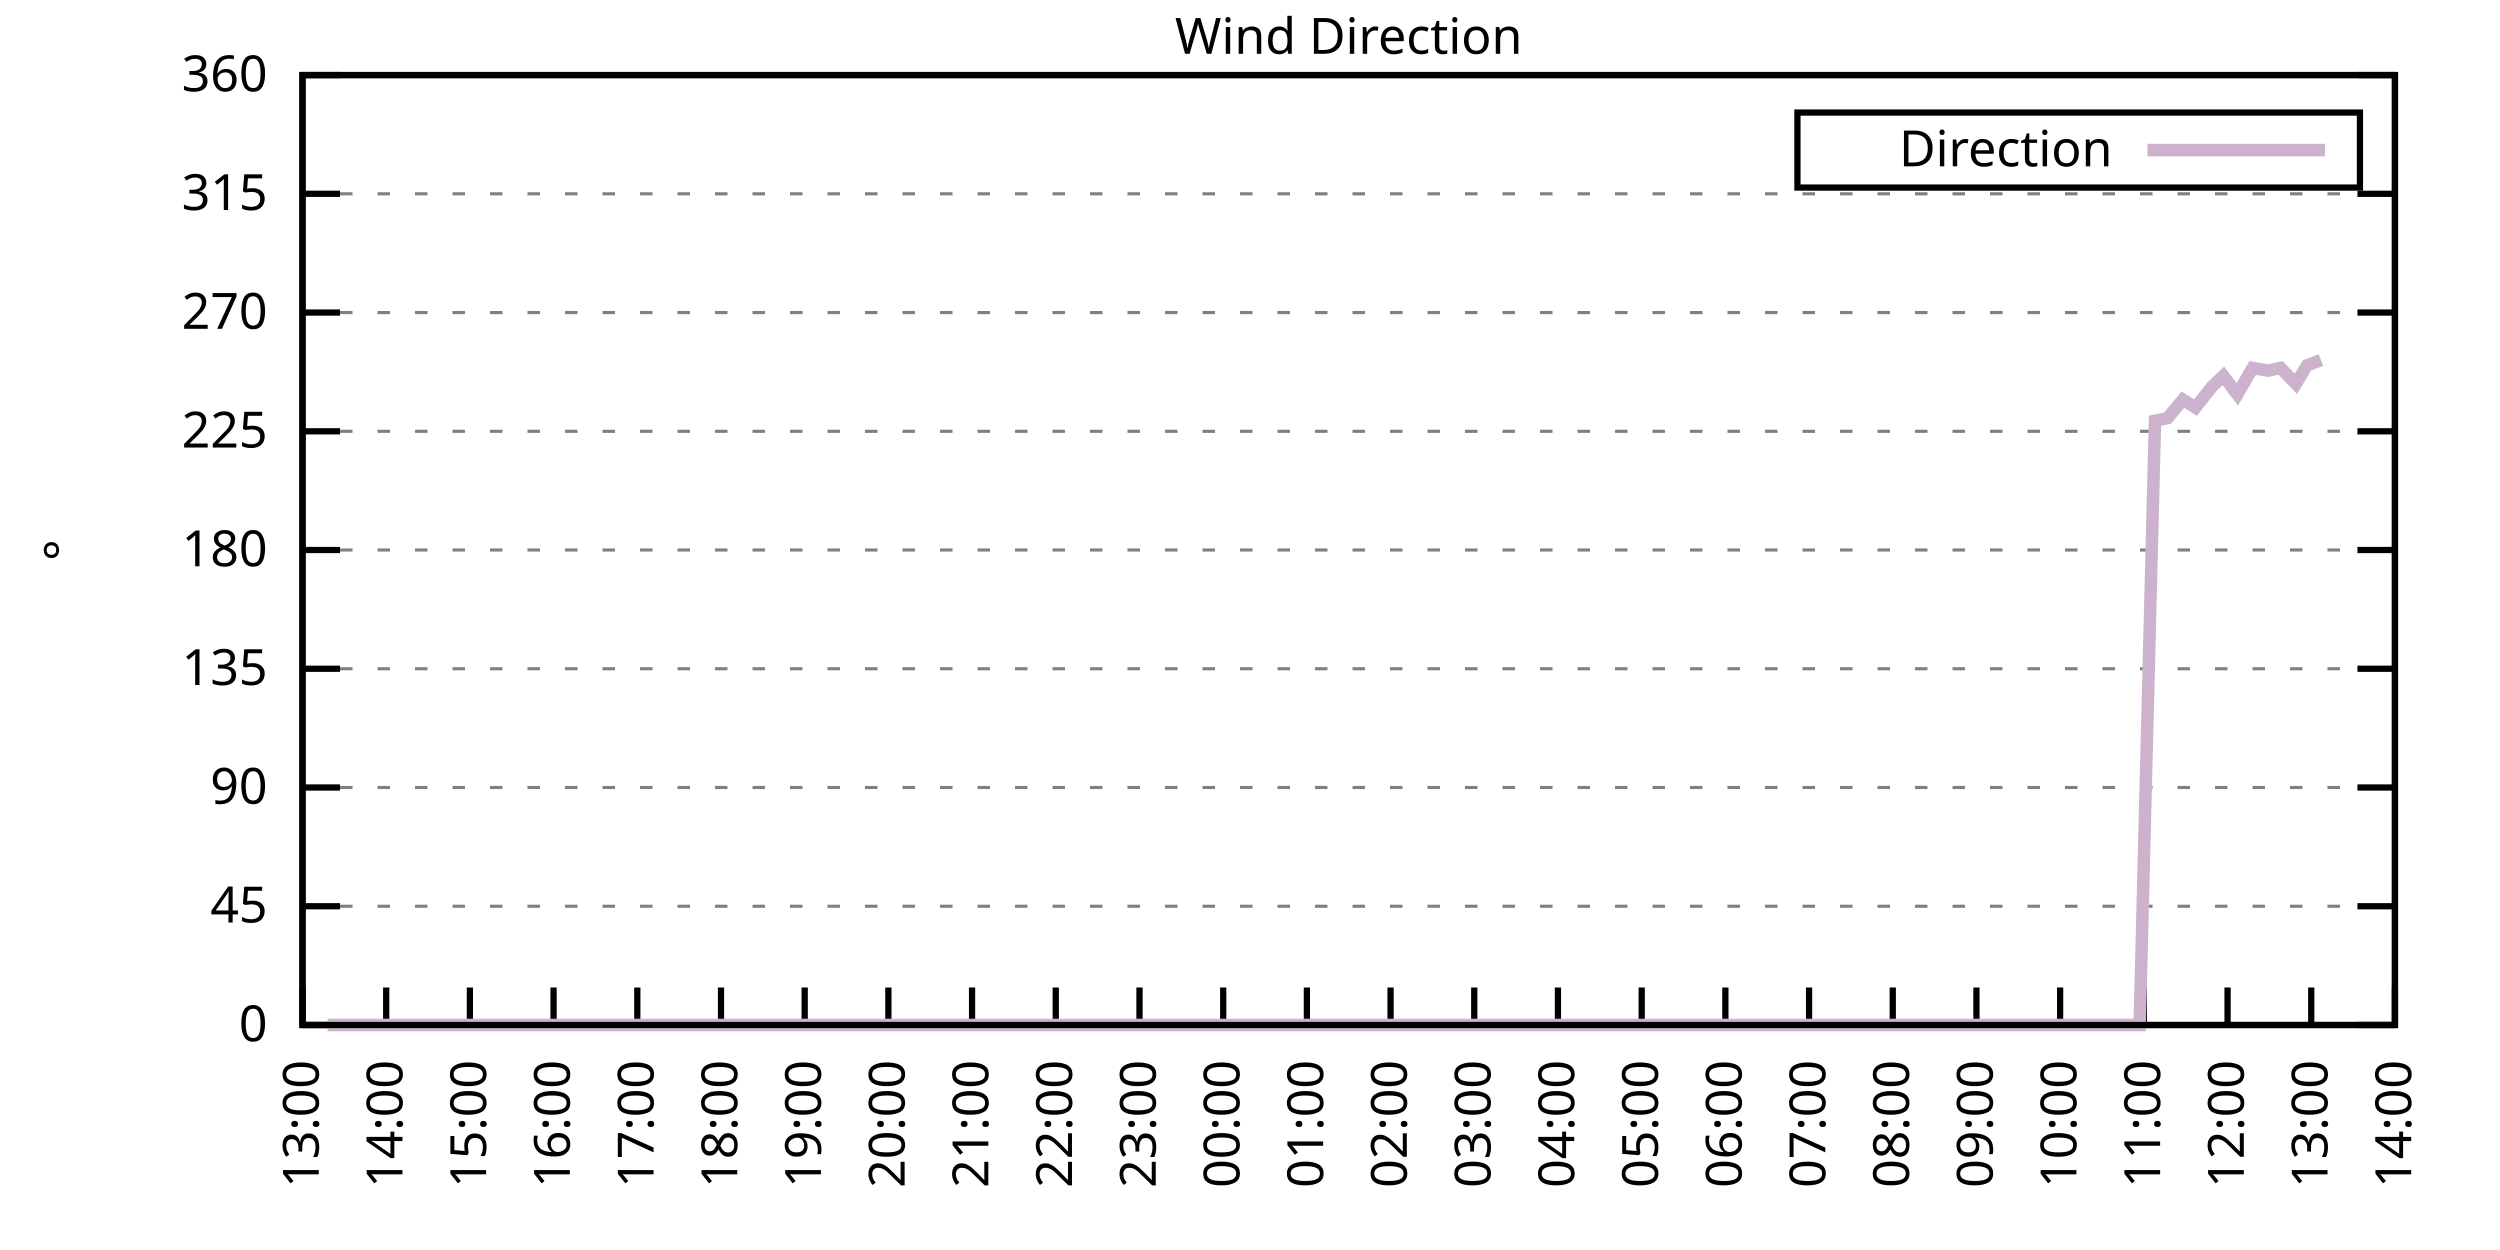
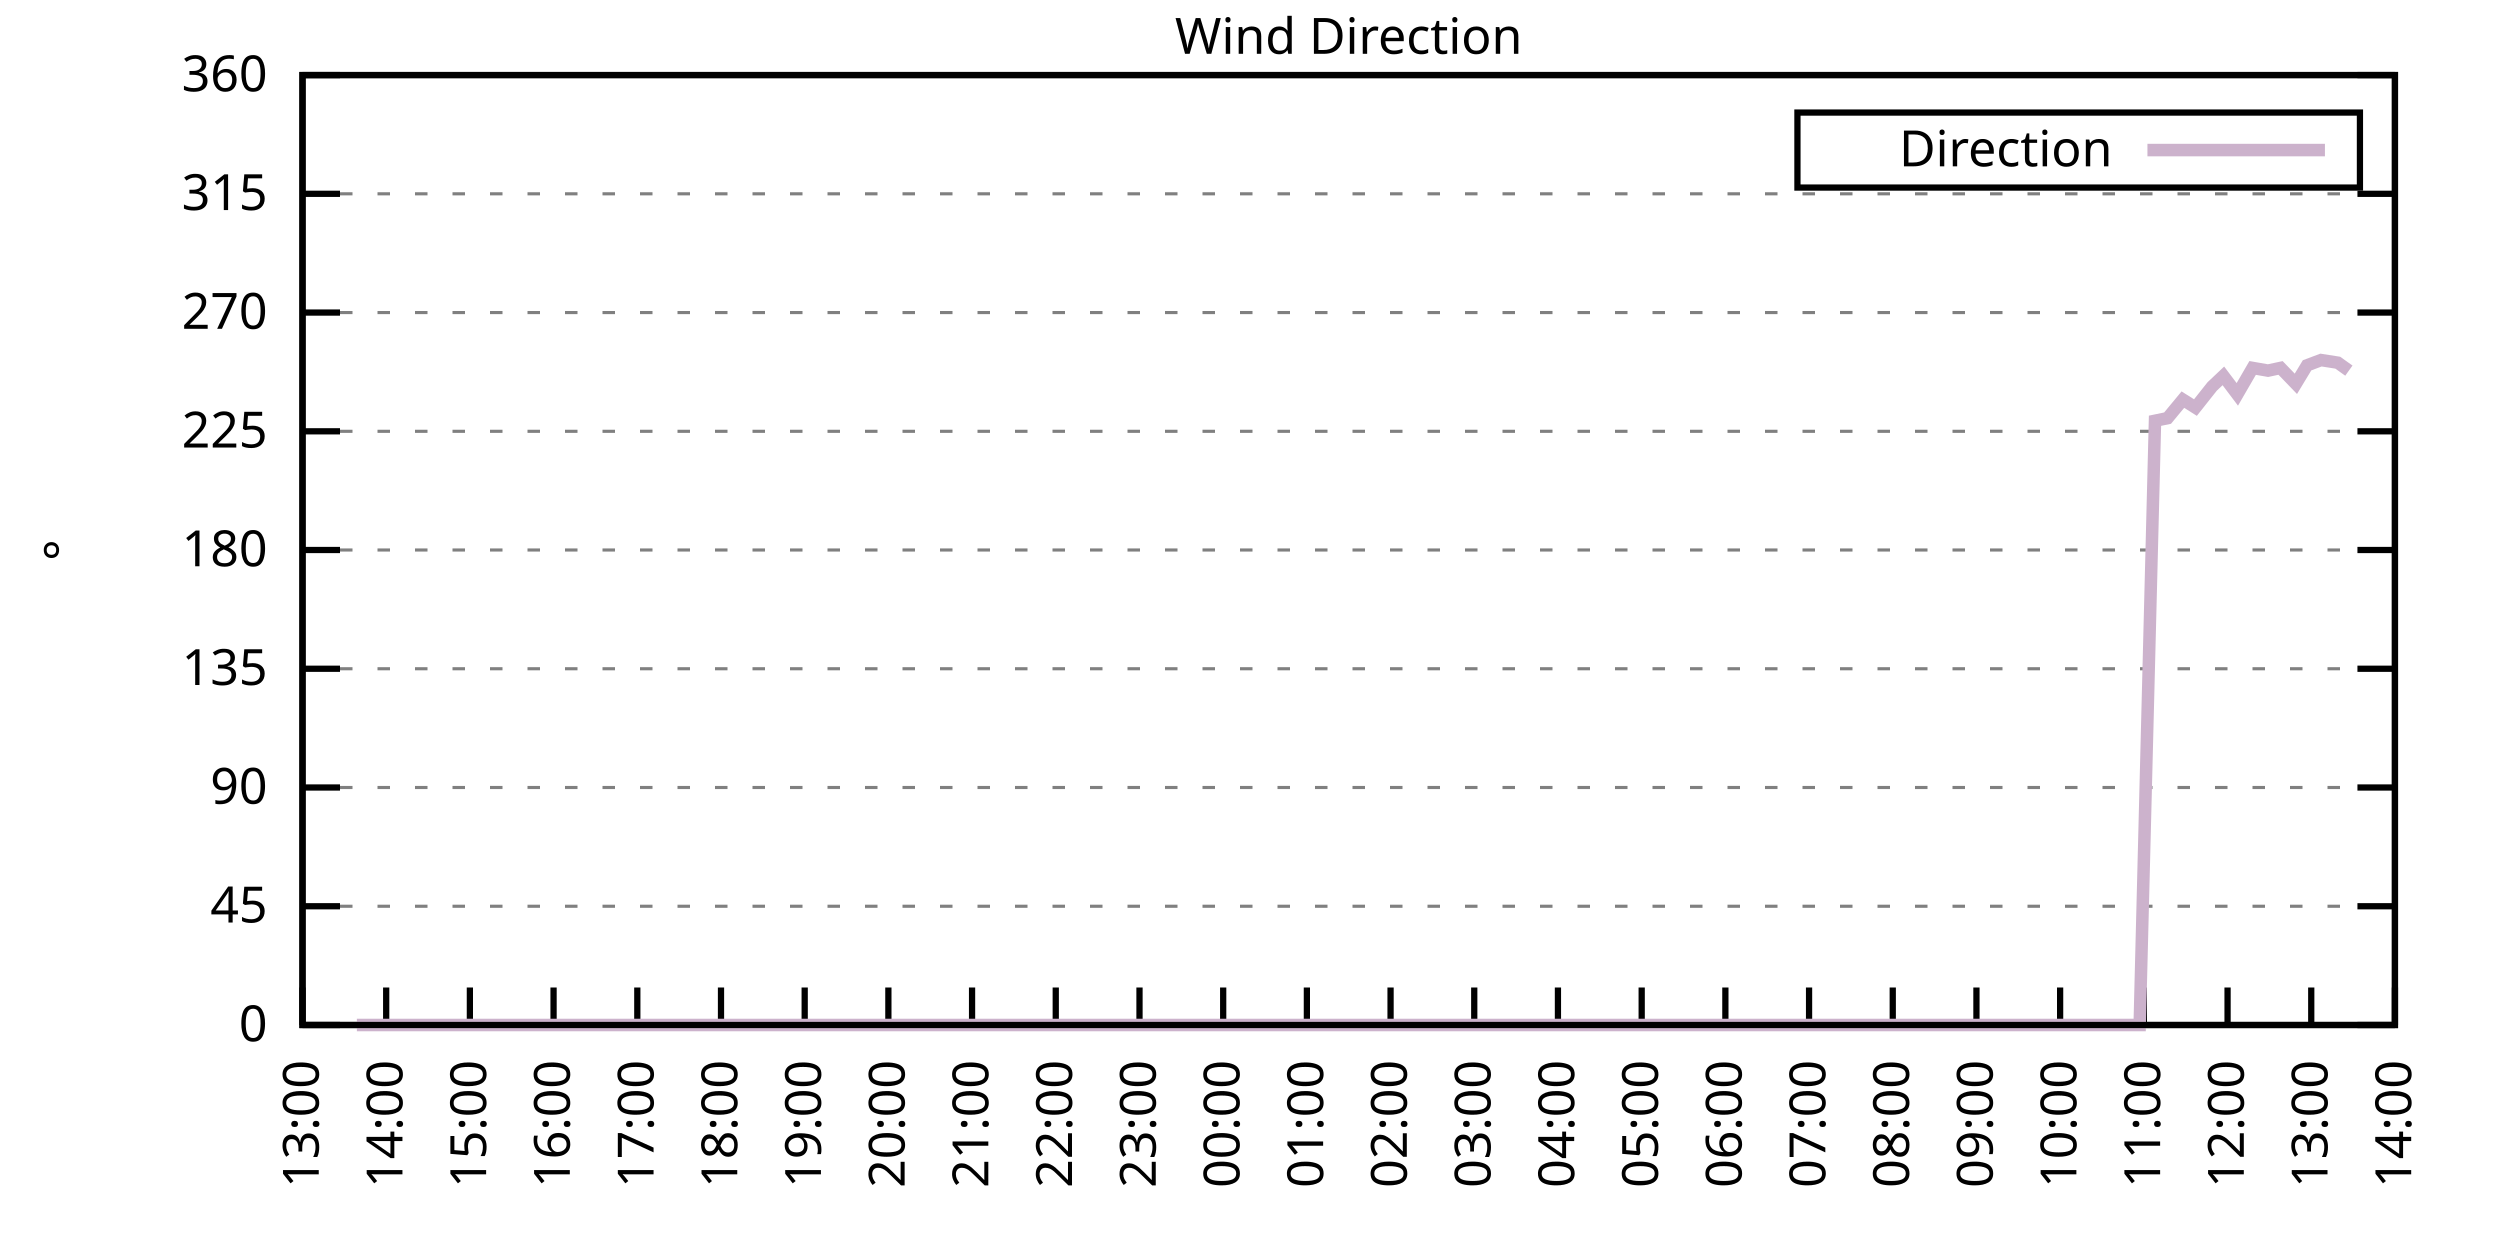
<svg xmlns="http://www.w3.org/2000/svg" xmlns:xlink="http://www.w3.org/1999/xlink" width="400" height="200" viewBox="0 0 400 200">
  <g id="gnuplot_canvas">
    <rect x="0" y="0" width="400" height="200" fill="none" />
    <defs>
      <circle id="gpDot" r="0.5" stroke-width="0.5" stroke="currentColor" />
      <path id="gpPt0" stroke-width="0.333" stroke="currentColor" d="M-1,0 h2 M0,-1 v2" />
      <path id="gpPt1" stroke-width="0.333" stroke="currentColor" d="M-1,-1 L1,1 M1,-1 L-1,1" />
      <path id="gpPt2" stroke-width="0.333" stroke="currentColor" d="M-1,0 L1,0 M0,-1 L0,1 M-1,-1 L1,1 M-1,1 L1,-1" />
      <rect id="gpPt3" stroke-width="0.333" stroke="currentColor" x="-1" y="-1" width="2" height="2" />
      <rect id="gpPt4" stroke-width="0.333" stroke="currentColor" fill="currentColor" x="-1" y="-1" width="2" height="2" />
      <circle id="gpPt5" stroke-width="0.333" stroke="currentColor" cx="0" cy="0" r="1" />
      <use xlink:href="#gpPt5" id="gpPt6" fill="currentColor" stroke="none" />
      <path id="gpPt7" stroke-width="0.333" stroke="currentColor" d="M0,-1.33 L-1.33,0.67 L1.33,0.67 z" />
      <use xlink:href="#gpPt7" id="gpPt8" fill="currentColor" stroke="none" />
      <use xlink:href="#gpPt7" id="gpPt9" stroke="currentColor" transform="rotate(180)" />
      <use xlink:href="#gpPt9" id="gpPt10" fill="currentColor" stroke="none" />
      <use xlink:href="#gpPt3" id="gpPt11" stroke="currentColor" transform="rotate(45)" />
      <use xlink:href="#gpPt11" id="gpPt12" fill="currentColor" stroke="none" />
      <path id="gpPt13" stroke-width="0.333" stroke="currentColor" d="M0,1.330 L1.265,0.411 L0.782,-1.067 L-0.782,-1.076 L-1.265,0.411 z" />
      <use xlink:href="#gpPt13" id="gpPt14" fill="currentColor" stroke="none" />
      <filter id="textbox" filterUnits="objectBoundingBox" x="0" y="0" height="1" width="1">
        <feFlood flood-color="white" flood-opacity="1" result="bgnd" />
        <feComposite in="SourceGraphic" in2="bgnd" operator="atop" />
      </filter>
      <filter id="greybox" filterUnits="objectBoundingBox" x="0" y="0" height="1" width="1">
        <feFlood flood-color="lightgrey" flood-opacity="1" result="grey" />
        <feComposite in="SourceGraphic" in2="grey" operator="atop" />
      </filter>
    </defs>
    <g fill="none" color="white" stroke="currentColor" stroke-width="1.00" stroke-linecap="butt" stroke-linejoin="miter">
</g>
    <g fill="none" color="black" stroke="currentColor" stroke-width="1.00" stroke-linecap="butt" stroke-linejoin="miter">
      <g stroke="none" shape-rendering="crispEdges">
        <polygon fill="rgb(255, 255, 255)" points="48.40,164.00 383.18,164.00 383.18,12.02 48.40,12.02 " />
      </g>
    </g>
    <g fill="none" color="black" stroke="currentColor" stroke-width="1.00" stroke-linecap="butt" stroke-linejoin="miter">
</g>
    <g fill="none" color="black" stroke="black" stroke-width="0.50" stroke-linecap="butt" stroke-linejoin="miter">
</g>
    <g fill="none" color="gray" stroke="currentColor" stroke-width="0.50" stroke-linecap="butt" stroke-linejoin="miter">
      <path stroke="gray" stroke-dasharray="2,4" class="gridline" d="M48.40,164.00 L383.19,164.00  " />
    </g>
    <g fill="none" color="gray" stroke="gray" stroke-width="1.00" stroke-linecap="butt" stroke-linejoin="miter">
</g>
    <g fill="none" color="black" stroke="currentColor" stroke-width="1.00" stroke-linecap="butt" stroke-linejoin="miter">
      <path stroke="black" d="M48.40,164.00 L54.40,164.00 M383.19,164.00 L377.19,164.00  " />
      <g transform="translate(42.80,166.60)" stroke="none" fill="black" font-family="Sans" font-size="8.00" text-anchor="end">
        <text>
          <tspan font-family="Sans"> 0</tspan>
        </text>
      </g>
    </g>
    <g fill="none" color="black" stroke="currentColor" stroke-width="1.00" stroke-linecap="butt" stroke-linejoin="miter">
</g>
    <g fill="none" color="black" stroke="black" stroke-width="0.50" stroke-linecap="butt" stroke-linejoin="miter">
</g>
    <g fill="none" color="gray" stroke="currentColor" stroke-width="0.50" stroke-linecap="butt" stroke-linejoin="miter">
      <path stroke="gray" stroke-dasharray="2,4" class="gridline" d="M48.40,145.00 L383.19,145.00  " />
    </g>
    <g fill="none" color="gray" stroke="gray" stroke-width="1.00" stroke-linecap="butt" stroke-linejoin="miter">
</g>
    <g fill="none" color="black" stroke="currentColor" stroke-width="1.00" stroke-linecap="butt" stroke-linejoin="miter">
      <path stroke="black" d="M48.40,145.00 L54.40,145.00 M383.19,145.00 L377.19,145.00  " />
      <g transform="translate(42.80,147.60)" stroke="none" fill="black" font-family="Sans" font-size="8.00" text-anchor="end">
        <text>
          <tspan font-family="Sans"> 45</tspan>
        </text>
      </g>
    </g>
    <g fill="none" color="black" stroke="currentColor" stroke-width="1.00" stroke-linecap="butt" stroke-linejoin="miter">
</g>
    <g fill="none" color="black" stroke="black" stroke-width="0.50" stroke-linecap="butt" stroke-linejoin="miter">
</g>
    <g fill="none" color="gray" stroke="currentColor" stroke-width="0.50" stroke-linecap="butt" stroke-linejoin="miter">
      <path stroke="gray" stroke-dasharray="2,4" class="gridline" d="M48.40,126.00 L383.19,126.00  " />
    </g>
    <g fill="none" color="gray" stroke="gray" stroke-width="1.00" stroke-linecap="butt" stroke-linejoin="miter">
</g>
    <g fill="none" color="black" stroke="currentColor" stroke-width="1.00" stroke-linecap="butt" stroke-linejoin="miter">
      <path stroke="black" d="M48.40,126.00 L54.40,126.00 M383.19,126.00 L377.19,126.00  " />
      <g transform="translate(42.80,128.60)" stroke="none" fill="black" font-family="Sans" font-size="8.00" text-anchor="end">
        <text>
          <tspan font-family="Sans"> 90</tspan>
        </text>
      </g>
    </g>
    <g fill="none" color="black" stroke="currentColor" stroke-width="1.00" stroke-linecap="butt" stroke-linejoin="miter">
</g>
    <g fill="none" color="black" stroke="black" stroke-width="0.50" stroke-linecap="butt" stroke-linejoin="miter">
</g>
    <g fill="none" color="gray" stroke="currentColor" stroke-width="0.50" stroke-linecap="butt" stroke-linejoin="miter">
      <path stroke="gray" stroke-dasharray="2,4" class="gridline" d="M48.40,107.00 L383.19,107.00  " />
    </g>
    <g fill="none" color="gray" stroke="gray" stroke-width="1.00" stroke-linecap="butt" stroke-linejoin="miter">
</g>
    <g fill="none" color="black" stroke="currentColor" stroke-width="1.00" stroke-linecap="butt" stroke-linejoin="miter">
      <path stroke="black" d="M48.40,107.00 L54.40,107.00 M383.19,107.00 L377.19,107.00  " />
      <g transform="translate(42.80,109.60)" stroke="none" fill="black" font-family="Sans" font-size="8.00" text-anchor="end">
        <text>
          <tspan font-family="Sans"> 135</tspan>
        </text>
      </g>
    </g>
    <g fill="none" color="black" stroke="currentColor" stroke-width="1.00" stroke-linecap="butt" stroke-linejoin="miter">
</g>
    <g fill="none" color="black" stroke="black" stroke-width="0.50" stroke-linecap="butt" stroke-linejoin="miter">
</g>
    <g fill="none" color="gray" stroke="currentColor" stroke-width="0.50" stroke-linecap="butt" stroke-linejoin="miter">
      <path stroke="gray" stroke-dasharray="2,4" class="gridline" d="M48.40,88.00 L383.19,88.00  " />
    </g>
    <g fill="none" color="gray" stroke="gray" stroke-width="1.00" stroke-linecap="butt" stroke-linejoin="miter">
</g>
    <g fill="none" color="black" stroke="currentColor" stroke-width="1.00" stroke-linecap="butt" stroke-linejoin="miter">
      <path stroke="black" d="M48.40,88.00 L54.40,88.00 M383.19,88.00 L377.19,88.00  " />
      <g transform="translate(42.80,90.60)" stroke="none" fill="black" font-family="Sans" font-size="8.00" text-anchor="end">
        <text>
          <tspan font-family="Sans"> 180</tspan>
        </text>
      </g>
    </g>
    <g fill="none" color="black" stroke="currentColor" stroke-width="1.00" stroke-linecap="butt" stroke-linejoin="miter">
</g>
    <g fill="none" color="black" stroke="black" stroke-width="0.50" stroke-linecap="butt" stroke-linejoin="miter">
</g>
    <g fill="none" color="gray" stroke="currentColor" stroke-width="0.50" stroke-linecap="butt" stroke-linejoin="miter">
      <path stroke="gray" stroke-dasharray="2,4" class="gridline" d="M48.40,69.01 L383.19,69.01  " />
    </g>
    <g fill="none" color="gray" stroke="gray" stroke-width="1.00" stroke-linecap="butt" stroke-linejoin="miter">
</g>
    <g fill="none" color="black" stroke="currentColor" stroke-width="1.00" stroke-linecap="butt" stroke-linejoin="miter">
      <path stroke="black" d="M48.40,69.01 L54.40,69.01 M383.19,69.01 L377.19,69.01  " />
      <g transform="translate(42.80,71.61)" stroke="none" fill="black" font-family="Sans" font-size="8.00" text-anchor="end">
        <text>
          <tspan font-family="Sans"> 225</tspan>
        </text>
      </g>
    </g>
    <g fill="none" color="black" stroke="currentColor" stroke-width="1.00" stroke-linecap="butt" stroke-linejoin="miter">
</g>
    <g fill="none" color="black" stroke="black" stroke-width="0.50" stroke-linecap="butt" stroke-linejoin="miter">
</g>
    <g fill="none" color="gray" stroke="currentColor" stroke-width="0.50" stroke-linecap="butt" stroke-linejoin="miter">
      <path stroke="gray" stroke-dasharray="2,4" class="gridline" d="M48.40,50.01 L383.19,50.01  " />
    </g>
    <g fill="none" color="gray" stroke="gray" stroke-width="1.00" stroke-linecap="butt" stroke-linejoin="miter">
</g>
    <g fill="none" color="black" stroke="currentColor" stroke-width="1.00" stroke-linecap="butt" stroke-linejoin="miter">
      <path stroke="black" d="M48.40,50.01 L54.40,50.01 M383.19,50.01 L377.19,50.01  " />
      <g transform="translate(42.80,52.61)" stroke="none" fill="black" font-family="Sans" font-size="8.00" text-anchor="end">
        <text>
          <tspan font-family="Sans"> 270</tspan>
        </text>
      </g>
    </g>
    <g fill="none" color="black" stroke="currentColor" stroke-width="1.00" stroke-linecap="butt" stroke-linejoin="miter">
</g>
    <g fill="none" color="black" stroke="black" stroke-width="0.50" stroke-linecap="butt" stroke-linejoin="miter">
</g>
    <g fill="none" color="gray" stroke="currentColor" stroke-width="0.50" stroke-linecap="butt" stroke-linejoin="miter">
      <path stroke="gray" stroke-dasharray="2,4" class="gridline" d="M48.40,31.01 L383.19,31.01  " />
    </g>
    <g fill="none" color="gray" stroke="gray" stroke-width="1.00" stroke-linecap="butt" stroke-linejoin="miter">
</g>
    <g fill="none" color="black" stroke="currentColor" stroke-width="1.00" stroke-linecap="butt" stroke-linejoin="miter">
      <path stroke="black" d="M48.40,31.01 L54.40,31.01 M383.19,31.01 L377.19,31.01  " />
      <g transform="translate(42.80,33.61)" stroke="none" fill="black" font-family="Sans" font-size="8.00" text-anchor="end">
        <text>
          <tspan font-family="Sans"> 315</tspan>
        </text>
      </g>
    </g>
    <g fill="none" color="black" stroke="currentColor" stroke-width="1.00" stroke-linecap="butt" stroke-linejoin="miter">
</g>
    <g fill="none" color="black" stroke="black" stroke-width="0.50" stroke-linecap="butt" stroke-linejoin="miter">
</g>
    <g fill="none" color="gray" stroke="currentColor" stroke-width="0.50" stroke-linecap="butt" stroke-linejoin="miter">
      <path stroke="gray" stroke-dasharray="2,4" class="gridline" d="M48.40,12.01 L383.19,12.01  " />
    </g>
    <g fill="none" color="gray" stroke="gray" stroke-width="1.00" stroke-linecap="butt" stroke-linejoin="miter">
</g>
    <g fill="none" color="black" stroke="currentColor" stroke-width="1.00" stroke-linecap="butt" stroke-linejoin="miter">
      <path stroke="black" d="M48.40,12.01 L54.40,12.01 M383.19,12.01 L377.19,12.01  " />
      <g transform="translate(42.80,14.61)" stroke="none" fill="black" font-family="Sans" font-size="8.00" text-anchor="end">
        <text>
          <tspan font-family="Sans"> 360</tspan>
        </text>
      </g>
    </g>
    <g fill="none" color="black" stroke="currentColor" stroke-width="1.00" stroke-linecap="butt" stroke-linejoin="miter">
      <path stroke="black" d="M48.40,164.00 L48.40,158.00  " />
      <g transform="translate(51.00,169.60) rotate(270.00)" stroke="none" fill="black" font-family="Sans" font-size="8.00" text-anchor="end">
        <text>
          <tspan font-family="Sans">13:00</tspan>
        </text>
      </g>
    </g>
    <g fill="none" color="black" stroke="currentColor" stroke-width="1.00" stroke-linecap="butt" stroke-linejoin="miter">
      <path stroke="black" d="M61.79,164.00 L61.79,158.00  " />
      <g transform="translate(64.39,169.60) rotate(270.00)" stroke="none" fill="black" font-family="Sans" font-size="8.00" text-anchor="end">
        <text>
          <tspan font-family="Sans">14:00</tspan>
        </text>
      </g>
    </g>
    <g fill="none" color="black" stroke="currentColor" stroke-width="1.00" stroke-linecap="butt" stroke-linejoin="miter">
      <path stroke="black" d="M75.18,164.00 L75.18,158.00  " />
      <g transform="translate(77.78,169.60) rotate(270.00)" stroke="none" fill="black" font-family="Sans" font-size="8.00" text-anchor="end">
        <text>
          <tspan font-family="Sans">15:00</tspan>
        </text>
      </g>
    </g>
    <g fill="none" color="black" stroke="currentColor" stroke-width="1.00" stroke-linecap="butt" stroke-linejoin="miter">
      <path stroke="black" d="M88.57,164.00 L88.57,158.00  " />
      <g transform="translate(91.17,169.60) rotate(270.00)" stroke="none" fill="black" font-family="Sans" font-size="8.00" text-anchor="end">
        <text>
          <tspan font-family="Sans">16:00</tspan>
        </text>
      </g>
    </g>
    <g fill="none" color="black" stroke="currentColor" stroke-width="1.00" stroke-linecap="butt" stroke-linejoin="miter">
      <path stroke="black" d="M101.97,164.00 L101.97,158.00  " />
      <g transform="translate(104.57,169.60) rotate(270.00)" stroke="none" fill="black" font-family="Sans" font-size="8.00" text-anchor="end">
        <text>
          <tspan font-family="Sans">17:00</tspan>
        </text>
      </g>
    </g>
    <g fill="none" color="black" stroke="currentColor" stroke-width="1.00" stroke-linecap="butt" stroke-linejoin="miter">
      <path stroke="black" d="M115.36,164.00 L115.36,158.00  " />
      <g transform="translate(117.96,169.60) rotate(270.00)" stroke="none" fill="black" font-family="Sans" font-size="8.00" text-anchor="end">
        <text>
          <tspan font-family="Sans">18:00</tspan>
        </text>
      </g>
    </g>
    <g fill="none" color="black" stroke="currentColor" stroke-width="1.00" stroke-linecap="butt" stroke-linejoin="miter">
      <path stroke="black" d="M128.75,164.00 L128.75,158.00  " />
      <g transform="translate(131.35,169.60) rotate(270.00)" stroke="none" fill="black" font-family="Sans" font-size="8.00" text-anchor="end">
        <text>
          <tspan font-family="Sans">19:00</tspan>
        </text>
      </g>
    </g>
    <g fill="none" color="black" stroke="currentColor" stroke-width="1.00" stroke-linecap="butt" stroke-linejoin="miter">
      <path stroke="black" d="M142.14,164.00 L142.14,158.00  " />
      <g transform="translate(144.74,169.60) rotate(270.00)" stroke="none" fill="black" font-family="Sans" font-size="8.00" text-anchor="end">
        <text>
          <tspan font-family="Sans">20:00</tspan>
        </text>
      </g>
    </g>
    <g fill="none" color="black" stroke="currentColor" stroke-width="1.00" stroke-linecap="butt" stroke-linejoin="miter">
      <path stroke="black" d="M155.53,164.00 L155.53,158.00  " />
      <g transform="translate(158.13,169.60) rotate(270.00)" stroke="none" fill="black" font-family="Sans" font-size="8.00" text-anchor="end">
        <text>
          <tspan font-family="Sans">21:00</tspan>
        </text>
      </g>
    </g>
    <g fill="none" color="black" stroke="currentColor" stroke-width="1.00" stroke-linecap="butt" stroke-linejoin="miter">
      <path stroke="black" d="M168.92,164.00 L168.92,158.00  " />
      <g transform="translate(171.52,169.60) rotate(270.00)" stroke="none" fill="black" font-family="Sans" font-size="8.00" text-anchor="end">
        <text>
          <tspan font-family="Sans">22:00</tspan>
        </text>
      </g>
    </g>
    <g fill="none" color="black" stroke="currentColor" stroke-width="1.00" stroke-linecap="butt" stroke-linejoin="miter">
      <path stroke="black" d="M182.32,164.00 L182.32,158.00  " />
      <g transform="translate(184.92,169.60) rotate(270.00)" stroke="none" fill="black" font-family="Sans" font-size="8.00" text-anchor="end">
        <text>
          <tspan font-family="Sans">23:00</tspan>
        </text>
      </g>
    </g>
    <g fill="none" color="black" stroke="currentColor" stroke-width="1.00" stroke-linecap="butt" stroke-linejoin="miter">
      <path stroke="black" d="M195.71,164.00 L195.71,158.00  " />
      <g transform="translate(198.31,169.60) rotate(270.00)" stroke="none" fill="black" font-family="Sans" font-size="8.00" text-anchor="end">
        <text>
          <tspan font-family="Sans">00:00</tspan>
        </text>
      </g>
    </g>
    <g fill="none" color="black" stroke="currentColor" stroke-width="1.00" stroke-linecap="butt" stroke-linejoin="miter">
      <path stroke="black" d="M209.10,164.00 L209.10,158.00  " />
      <g transform="translate(211.70,169.60) rotate(270.00)" stroke="none" fill="black" font-family="Sans" font-size="8.00" text-anchor="end">
        <text>
          <tspan font-family="Sans">01:00</tspan>
        </text>
      </g>
    </g>
    <g fill="none" color="black" stroke="currentColor" stroke-width="1.00" stroke-linecap="butt" stroke-linejoin="miter">
      <path stroke="black" d="M222.49,164.00 L222.49,158.00  " />
      <g transform="translate(225.09,169.60) rotate(270.00)" stroke="none" fill="black" font-family="Sans" font-size="8.00" text-anchor="end">
        <text>
          <tspan font-family="Sans">02:00</tspan>
        </text>
      </g>
    </g>
    <g fill="none" color="black" stroke="currentColor" stroke-width="1.00" stroke-linecap="butt" stroke-linejoin="miter">
      <path stroke="black" d="M235.88,164.00 L235.88,158.00  " />
      <g transform="translate(238.48,169.60) rotate(270.00)" stroke="none" fill="black" font-family="Sans" font-size="8.00" text-anchor="end">
        <text>
          <tspan font-family="Sans">03:00</tspan>
        </text>
      </g>
    </g>
    <g fill="none" color="black" stroke="currentColor" stroke-width="1.00" stroke-linecap="butt" stroke-linejoin="miter">
      <path stroke="black" d="M249.27,164.00 L249.27,158.00  " />
      <g transform="translate(251.87,169.60) rotate(270.00)" stroke="none" fill="black" font-family="Sans" font-size="8.00" text-anchor="end">
        <text>
          <tspan font-family="Sans">04:00</tspan>
        </text>
      </g>
    </g>
    <g fill="none" color="black" stroke="currentColor" stroke-width="1.00" stroke-linecap="butt" stroke-linejoin="miter">
      <path stroke="black" d="M262.67,164.00 L262.67,158.00  " />
      <g transform="translate(265.27,169.60) rotate(270.00)" stroke="none" fill="black" font-family="Sans" font-size="8.00" text-anchor="end">
        <text>
          <tspan font-family="Sans">05:00</tspan>
        </text>
      </g>
    </g>
    <g fill="none" color="black" stroke="currentColor" stroke-width="1.00" stroke-linecap="butt" stroke-linejoin="miter">
      <path stroke="black" d="M276.06,164.00 L276.06,158.00  " />
      <g transform="translate(278.66,169.60) rotate(270.00)" stroke="none" fill="black" font-family="Sans" font-size="8.00" text-anchor="end">
        <text>
          <tspan font-family="Sans">06:00</tspan>
        </text>
      </g>
    </g>
    <g fill="none" color="black" stroke="currentColor" stroke-width="1.00" stroke-linecap="butt" stroke-linejoin="miter">
      <path stroke="black" d="M289.45,164.00 L289.45,158.00  " />
      <g transform="translate(292.05,169.60) rotate(270.00)" stroke="none" fill="black" font-family="Sans" font-size="8.00" text-anchor="end">
        <text>
          <tspan font-family="Sans">07:00</tspan>
        </text>
      </g>
    </g>
    <g fill="none" color="black" stroke="currentColor" stroke-width="1.00" stroke-linecap="butt" stroke-linejoin="miter">
      <path stroke="black" d="M302.84,164.00 L302.84,158.00  " />
      <g transform="translate(305.44,169.60) rotate(270.00)" stroke="none" fill="black" font-family="Sans" font-size="8.00" text-anchor="end">
        <text>
          <tspan font-family="Sans">08:00</tspan>
        </text>
      </g>
    </g>
    <g fill="none" color="black" stroke="currentColor" stroke-width="1.00" stroke-linecap="butt" stroke-linejoin="miter">
      <path stroke="black" d="M316.23,164.00 L316.23,158.00  " />
      <g transform="translate(318.83,169.60) rotate(270.00)" stroke="none" fill="black" font-family="Sans" font-size="8.00" text-anchor="end">
        <text>
          <tspan font-family="Sans">09:00</tspan>
        </text>
      </g>
    </g>
    <g fill="none" color="black" stroke="currentColor" stroke-width="1.00" stroke-linecap="butt" stroke-linejoin="miter">
      <path stroke="black" d="M329.62,164.00 L329.62,158.00  " />
      <g transform="translate(332.22,169.60) rotate(270.00)" stroke="none" fill="black" font-family="Sans" font-size="8.00" text-anchor="end">
        <text>
          <tspan font-family="Sans">10:00</tspan>
        </text>
      </g>
    </g>
    <g fill="none" color="black" stroke="currentColor" stroke-width="1.00" stroke-linecap="butt" stroke-linejoin="miter">
      <path stroke="black" d="M343.02,164.00 L343.02,158.00  " />
      <g transform="translate(345.62,169.60) rotate(270.00)" stroke="none" fill="black" font-family="Sans" font-size="8.00" text-anchor="end">
        <text>
          <tspan font-family="Sans">11:00</tspan>
        </text>
      </g>
    </g>
    <g fill="none" color="black" stroke="currentColor" stroke-width="1.00" stroke-linecap="butt" stroke-linejoin="miter">
      <path stroke="black" d="M356.41,164.00 L356.41,158.00  " />
      <g transform="translate(359.01,169.60) rotate(270.00)" stroke="none" fill="black" font-family="Sans" font-size="8.00" text-anchor="end">
        <text>
          <tspan font-family="Sans">12:00</tspan>
        </text>
      </g>
    </g>
    <g fill="none" color="black" stroke="currentColor" stroke-width="1.00" stroke-linecap="butt" stroke-linejoin="miter">
      <path stroke="black" d="M369.80,164.00 L369.80,158.00  " />
      <g transform="translate(372.40,169.60) rotate(270.00)" stroke="none" fill="black" font-family="Sans" font-size="8.00" text-anchor="end">
        <text>
          <tspan font-family="Sans">13:00</tspan>
        </text>
      </g>
    </g>
    <g fill="none" color="black" stroke="currentColor" stroke-width="1.00" stroke-linecap="butt" stroke-linejoin="miter">
      <path stroke="black" d="M383.19,164.00 L383.19,158.00  " />
      <g transform="translate(385.79,169.60) rotate(270.00)" stroke="none" fill="black" font-family="Sans" font-size="8.00" text-anchor="end">
        <text>
          <tspan font-family="Sans">14:00</tspan>
        </text>
      </g>
    </g>
    <g fill="none" color="black" stroke="currentColor" stroke-width="1.00" stroke-linecap="butt" stroke-linejoin="miter">
</g>
    <g fill="none" color="black" stroke="currentColor" stroke-width="1.00" stroke-linecap="butt" stroke-linejoin="miter">
      <path stroke="black" d="M48.40,12.01 L48.40,164.00 L383.19,164.00 L383.19,12.01 L48.40,12.01 Z  " />
    </g>
    <g fill="none" color="black" stroke="currentColor" stroke-width="1.00" stroke-linecap="butt" stroke-linejoin="miter">
</g>
    <g fill="none" color="black" stroke="currentColor" stroke-width="1.00" stroke-linecap="butt" stroke-linejoin="miter">
      <path stroke="black" d="M287.59,30.01 L287.59,18.01 L377.59,18.01 L377.59,30.01 L287.59,30.01 Z  " />
    </g>
    <g id="Wind_direction_plot_1">
      <g fill="none" color="white" stroke="black" stroke-width="2.00" stroke-linecap="butt" stroke-linejoin="miter">
</g>
      <g fill="none" color="black" stroke="currentColor" stroke-width="2.00" stroke-linecap="butt" stroke-linejoin="miter">
        <g transform="translate(337.99,26.61)" stroke="none" fill="black" font-family="Sans" font-size="8.00" text-anchor="end">
          <text>
            <tspan font-family="Sans">Direction</tspan>
          </text>
        </g>
      </g>
      <g fill="none" color="black" stroke="currentColor" stroke-width="2.00" stroke-linecap="butt" stroke-linejoin="miter">
-         <path stroke="rgb(204, 178, 204)" d="M343.59,24.01 L371.99,24.01 M52.42,164.00 L54.87,164.00 L57.10,164.00 L59.11,164.00 L60.90,164.00 L63.80,164.00   L66.03,164.00 L68.26,164.00 L70.05,164.00 L72.50,164.00 L74.74,164.00 L76.97,164.00 L79.20,164.00 L81.43,164.00   L83.66,164.00 L85.90,164.00 L88.35,164.00 L90.36,164.00 L92.82,164.00 L94.82,164.00 L97.28,164.00 L99.51,164.00   L101.52,164.00 L103.75,164.00 L106.21,164.00 L108.22,164.00 L110.67,164.00 L112.90,164.00 L115.13,164.00 L117.14,164.00   L119.60,164.00 L121.83,164.00 L123.84,164.00 L126.29,164.00 L128.08,164.00 L130.54,164.00 L132.99,164.00 L135.22,164.00   L137.45,164.00 L139.69,164.00 L141.47,164.00 L143.93,164.00 L146.16,164.00 L148.61,164.00 L150.62,164.00 L152.85,164.00   L155.31,164.00 L157.10,164.00 L159.77,164.00 L161.56,164.00 L164.01,164.00 L168.48,164.00 L170.71,164.00 L173.17,164.00   L175.40,164.00 L177.63,164.00 L179.86,164.00 L182.09,164.00 L184.32,164.00 L186.56,164.00 L188.57,164.00 L191.02,164.00   L193.25,164.00 L195.04,164.00 L197.49,164.00 L199.73,164.00 L201.51,164.00 L203.97,164.00 L206.64,164.00 L208.65,164.00   L211.11,164.00 L213.34,164.00 L215.35,164.00 L217.80,164.00 L219.81,164.00 L222.27,164.00 L224.50,164.00 L226.73,164.00   L228.74,164.00 L231.20,164.00 L233.20,164.00 L235.21,164.00 L237.89,164.00 L239.68,164.00 L241.91,164.00 L244.36,164.00   L246.60,164.00 L249.05,164.00 L251.06,164.00 L253.51,164.00 L255.75,164.00 L257.98,164.00 L259.76,164.00 L262.00,164.00   L264.45,164.00 L266.91,164.00 L268.69,164.00 L271.15,164.00 L273.38,164.00 L275.61,164.00 L278.07,164.00 L280.07,164.00   L282.31,164.00 L284.54,164.00 L286.77,164.00 L289.23,164.00 L291.46,164.00 L293.69,164.00 L295.92,164.00 L298.15,164.00   L299.94,164.00 L302.39,164.00 L304.85,164.00 L307.08,164.00 L308.87,164.00 L311.32,164.00 L313.78,164.00 L315.56,164.00   L318.24,164.00 L320.25,164.00 L322.70,164.00 L324.49,164.00 L326.72,164.00 L329.18,164.00 L331.19,164.00 L333.64,164.00   L335.87,164.00 L338.10,164.00 L340.56,164.00 L342.35,164.00 L344.80,67.32 L346.81,66.90 L349.26,63.94 L351.27,65.21   L353.95,61.83 L355.74,60.14 L357.97,63.10 L360.42,58.87 L362.88,59.30 L364.89,58.87 L367.34,61.41 L369.13,58.45   L371.36,57.61  " />
+         <path stroke="rgb(204, 178, 204)" d="M343.59,24.01 L371.99,24.01 M57.10,164.00 L59.11,164.00 L60.90,164.00 L63.80,164.00 L66.03,164.00 L68.26,164.00   L70.05,164.00 L72.50,164.00 L74.74,164.00 L76.97,164.00 L79.20,164.00 L81.43,164.00 L83.66,164.00 L85.90,164.00   L88.35,164.00 L90.36,164.00 L92.82,164.00 L94.82,164.00 L97.28,164.00 L99.51,164.00 L101.52,164.00 L103.75,164.00   L106.21,164.00 L108.22,164.00 L110.67,164.00 L112.90,164.00 L115.13,164.00 L117.14,164.00 L119.60,164.00 L121.83,164.00   L123.84,164.00 L126.29,164.00 L128.08,164.00 L130.54,164.00 L132.99,164.00 L135.22,164.00 L137.45,164.00 L139.69,164.00   L141.47,164.00 L143.93,164.00 L146.16,164.00 L148.61,164.00 L150.62,164.00 L152.85,164.00 L155.31,164.00 L157.10,164.00   L159.77,164.00 L161.56,164.00 L164.01,164.00 L168.48,164.00 L170.71,164.00 L173.17,164.00 L175.40,164.00 L177.63,164.00   L179.86,164.00 L182.09,164.00 L184.32,164.00 L186.56,164.00 L188.57,164.00 L191.02,164.00 L193.25,164.00 L195.04,164.00   L197.49,164.00 L199.73,164.00 L201.51,164.00 L203.97,164.00 L206.64,164.00 L208.65,164.00 L211.11,164.00 L213.34,164.00   L215.35,164.00 L217.80,164.00 L219.81,164.00 L222.27,164.00 L224.50,164.00 L226.73,164.00 L228.74,164.00 L231.20,164.00   L233.20,164.00 L235.21,164.00 L237.89,164.00 L239.68,164.00 L241.91,164.00 L244.36,164.00 L246.60,164.00 L249.05,164.00   L251.06,164.00 L253.51,164.00 L255.75,164.00 L257.98,164.00 L259.76,164.00 L262.00,164.00 L264.45,164.00 L266.91,164.00   L268.69,164.00 L271.15,164.00 L273.38,164.00 L275.61,164.00 L278.07,164.00 L280.07,164.00 L282.31,164.00 L284.54,164.00   L286.77,164.00 L289.23,164.00 L291.46,164.00 L293.69,164.00 L295.92,164.00 L298.15,164.00 L299.94,164.00 L302.39,164.00   L304.85,164.00 L307.08,164.00 L308.87,164.00 L311.32,164.00 L313.78,164.00 L315.56,164.00 L318.24,164.00 L320.25,164.00   L322.70,164.00 L324.49,164.00 L326.72,164.00 L329.18,164.00 L331.19,164.00 L333.64,164.00 L335.87,164.00 L338.10,164.00   L340.56,164.00 L342.35,164.00 L344.80,67.32 L346.81,66.90 L349.26,63.94 L351.27,65.21 L353.95,61.83 L355.74,60.14   L357.97,63.10 L360.42,58.87 L362.88,59.30 L364.89,58.87 L367.34,61.41 L369.13,58.45 L371.36,57.61 L374.04,58.03   L375.82,59.30  " />
      </g>
    </g>
    <g fill="none" color="black" stroke="currentColor" stroke-width="2.00" stroke-linecap="butt" stroke-linejoin="miter">
</g>
    <g fill="none" color="black" stroke="black" stroke-width="1.00" stroke-linecap="butt" stroke-linejoin="miter">
</g>
    <g fill="none" color="black" stroke="currentColor" stroke-width="1.00" stroke-linecap="butt" stroke-linejoin="miter">
      <path stroke="black" d="M48.40,12.01 L48.40,164.00 L383.19,164.00 L383.19,12.01 L48.40,12.01 Z  " />
      <g transform="translate(12.80,88.01) rotate(270.00)" stroke="none" fill="black" font-family="Sans" font-size="8.00" text-anchor="middle">
        <text>
          <tspan font-family="Sans">°</tspan>
        </text>
      </g>
    </g>
    <g fill="none" color="black" stroke="currentColor" stroke-width="1.00" stroke-linecap="butt" stroke-linejoin="miter">
</g>
    <g fill="none" color="black" stroke="currentColor" stroke-width="1.00" stroke-linecap="butt" stroke-linejoin="miter">
      <g transform="translate(215.79,8.61)" stroke="none" fill="black" font-family="Sans" font-size="8.00" text-anchor="middle">
        <text>
          <tspan font-family="Sans">Wind Direction</tspan>
        </text>
      </g>
    </g>
    <g fill="none" color="black" stroke="currentColor" stroke-width="1.00" stroke-linecap="butt" stroke-linejoin="miter">
</g>
  </g>
</svg>
